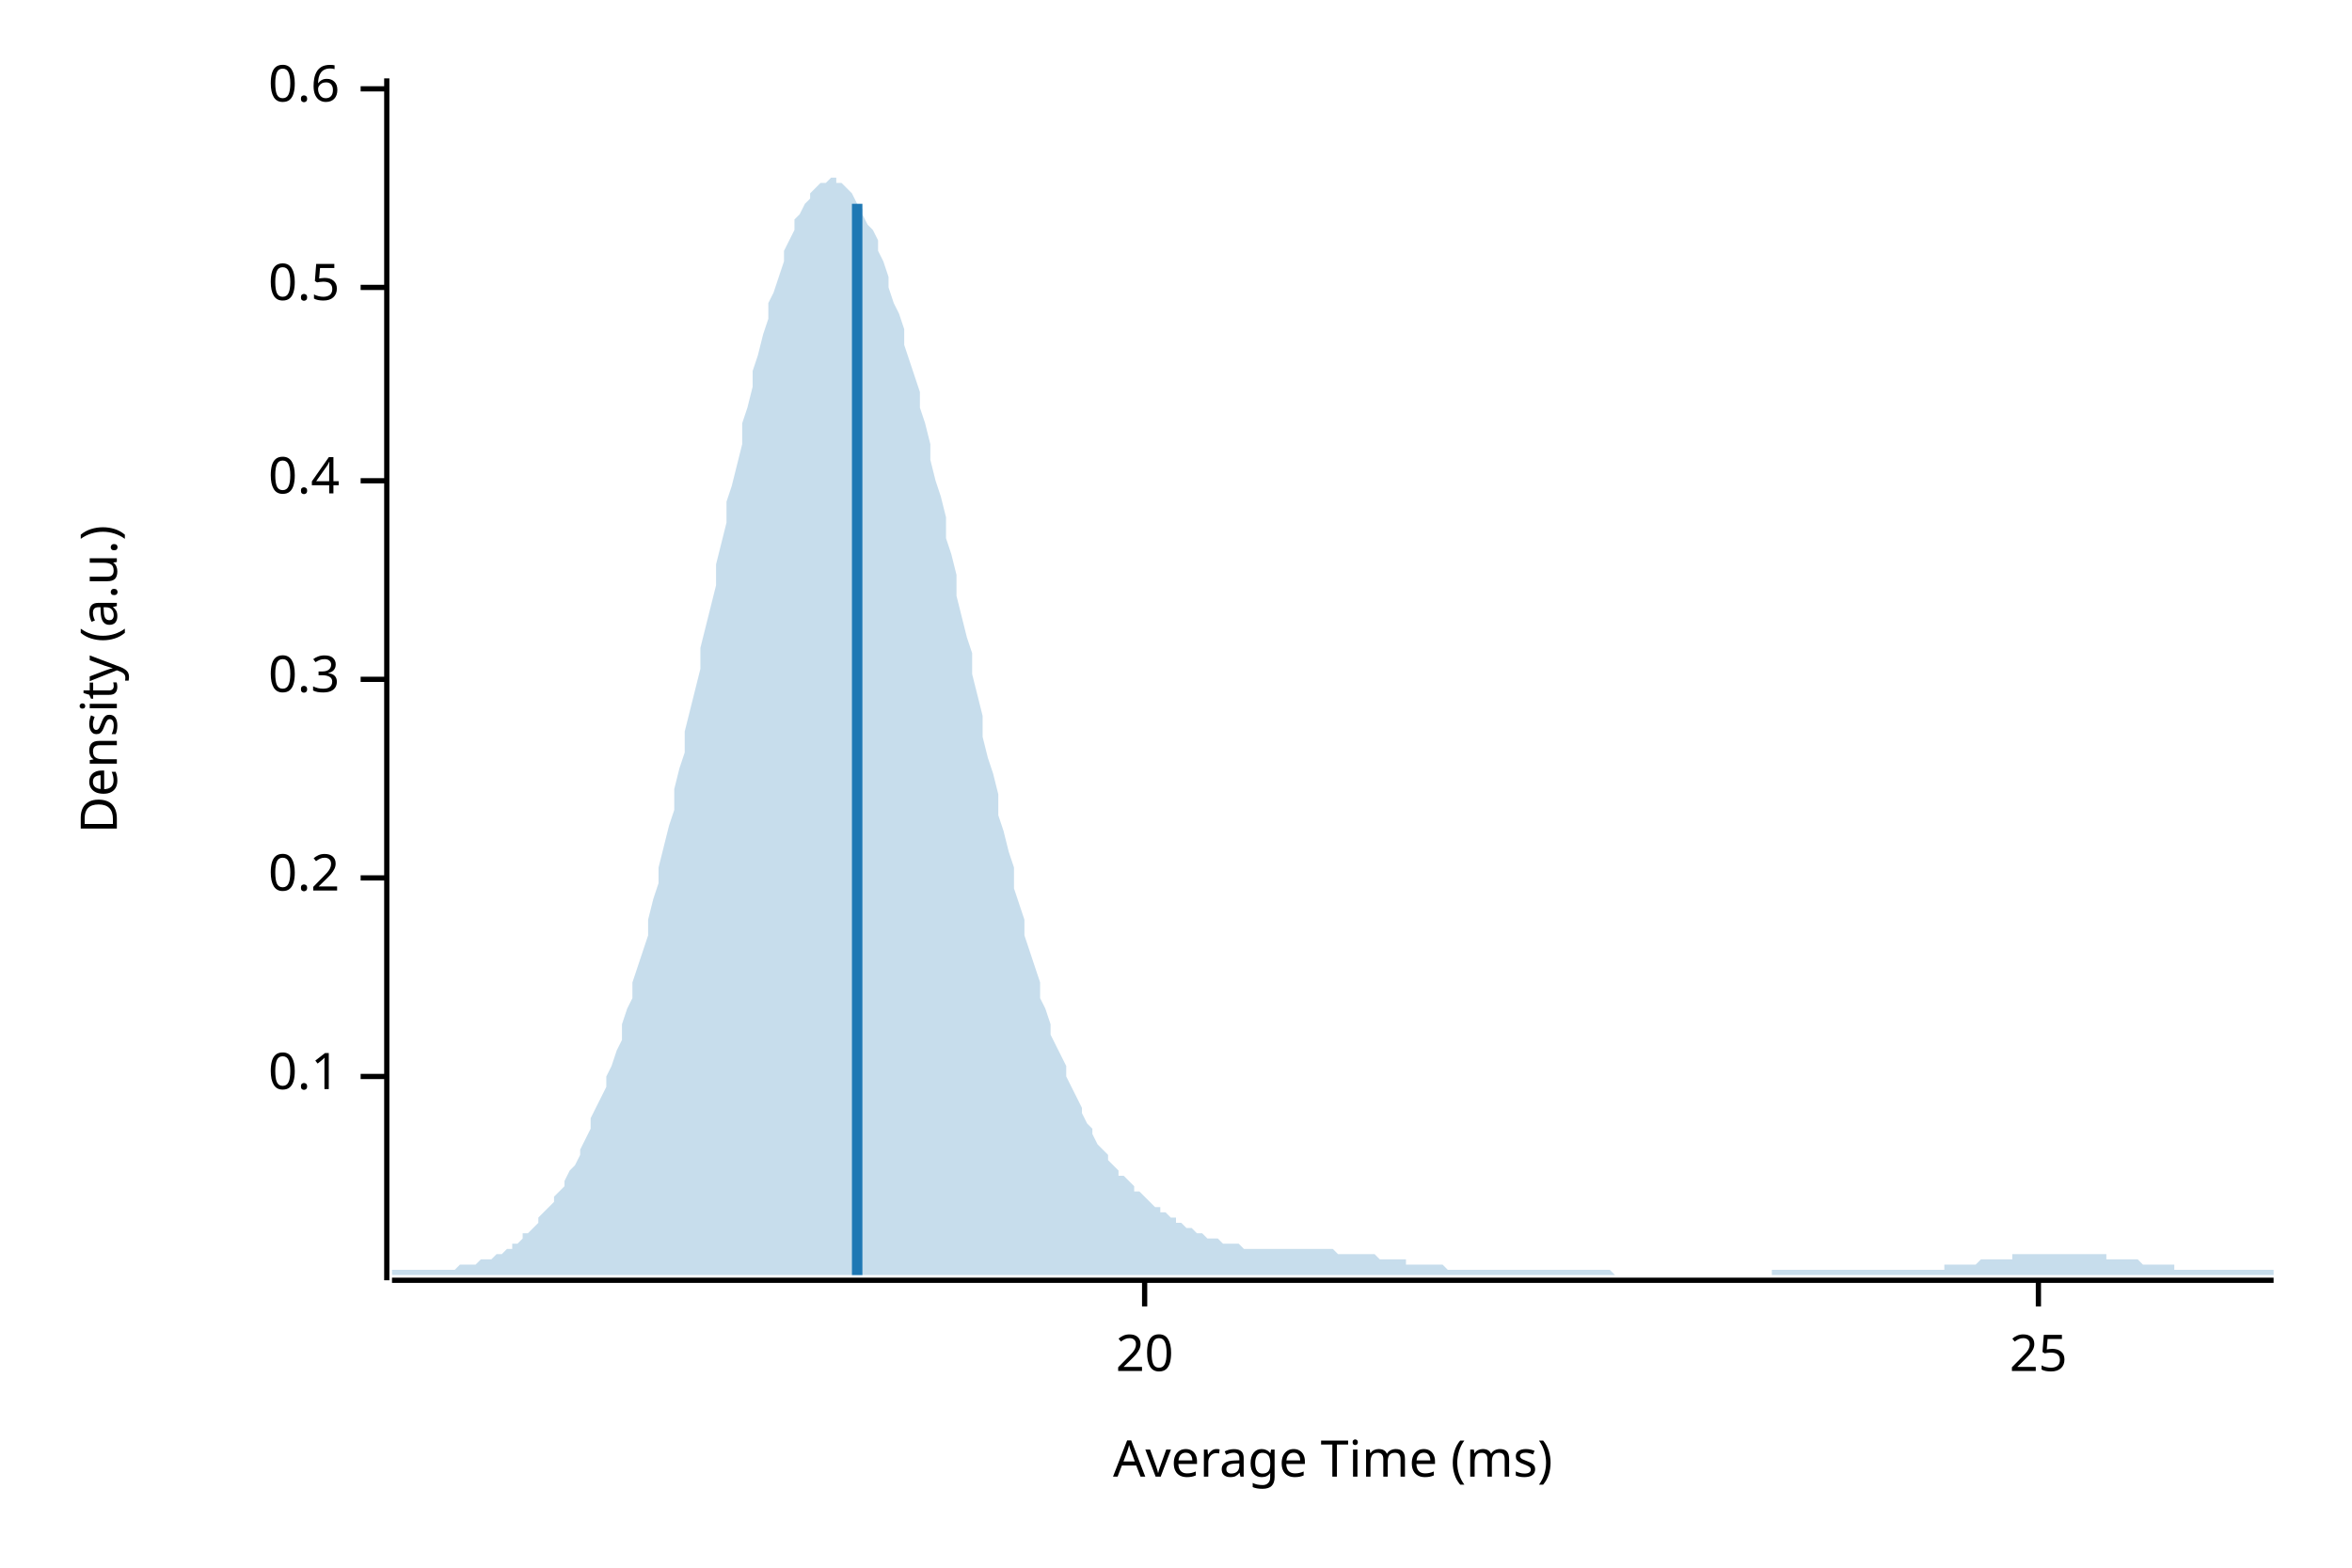
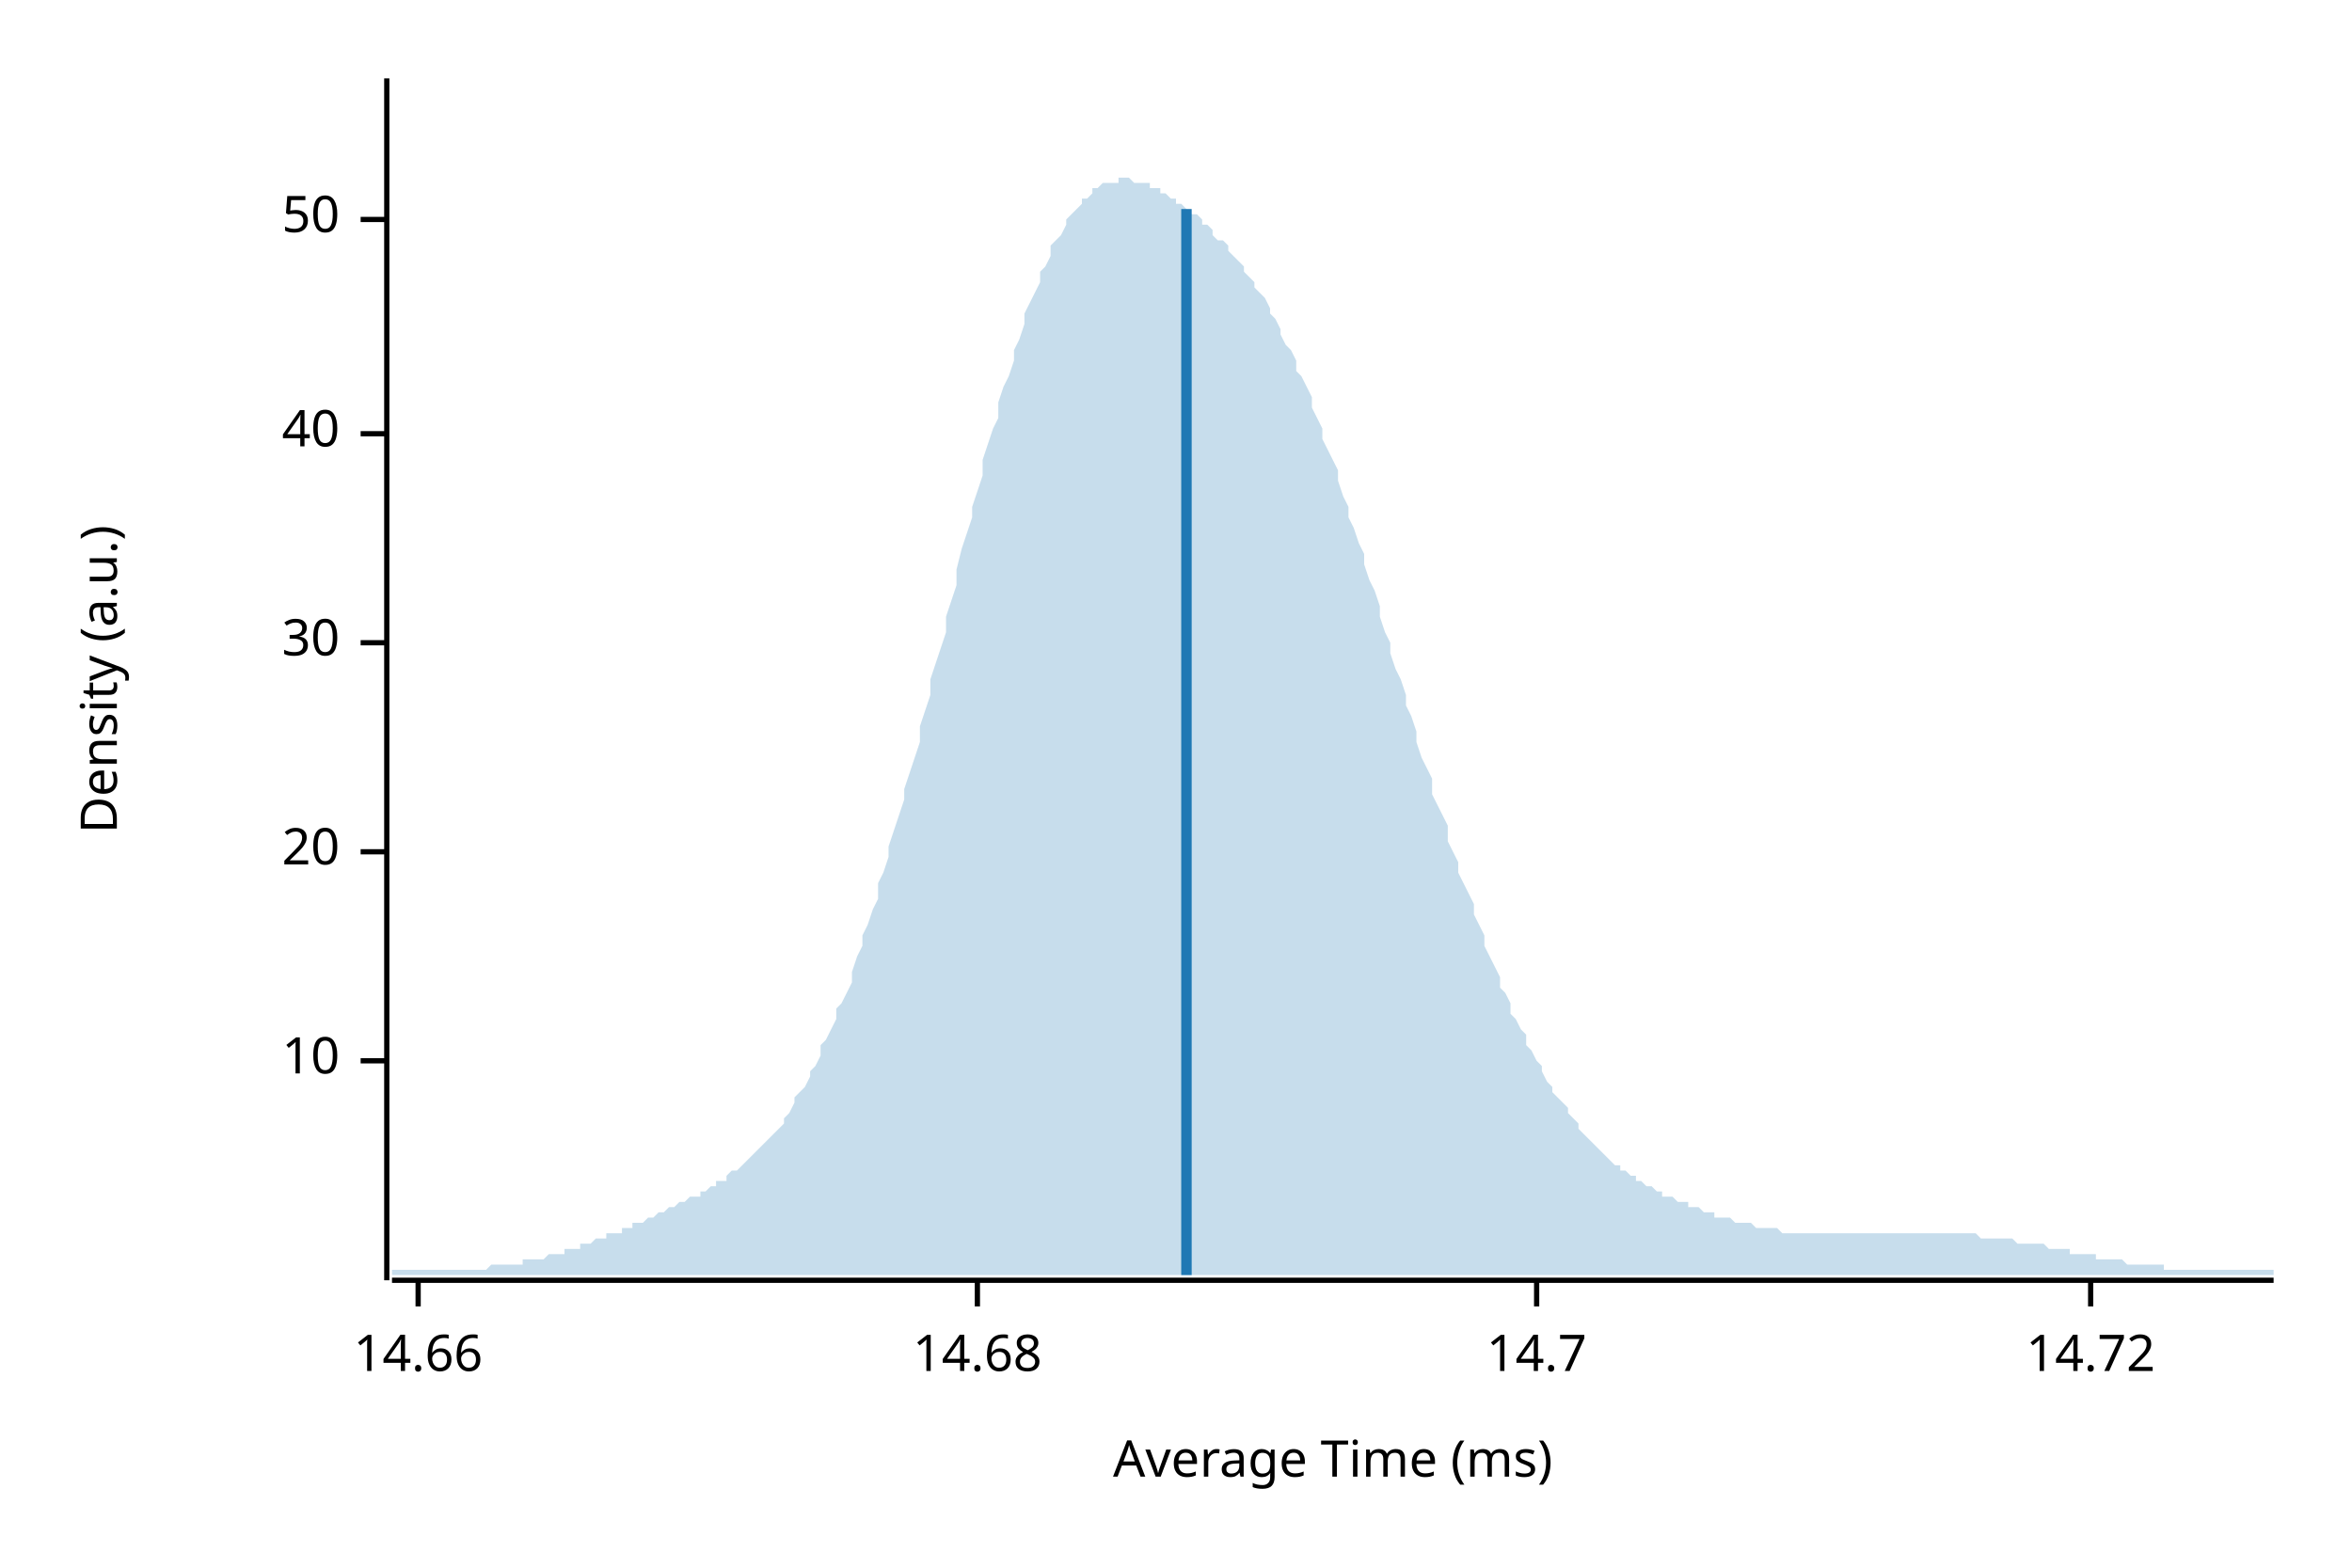
<svg xmlns="http://www.w3.org/2000/svg" width="450" height="300" viewBox="0 0 450 300">
  <text x="15" y="130" dy="0.76em" text-anchor="middle" font-family="sans-serif" font-size="9.677" opacity="1" fill="#000000" transform="rotate(270, 15, 130)">
Density (a.u.)
</text>
  <text x="255" y="285" dy="-0.5ex" text-anchor="middle" font-family="sans-serif" font-size="9.677" opacity="1" fill="#000000">
Average Time (ms)
</text>
  <polyline fill="none" opacity="1" stroke="#000000" stroke-width="1" points="74,15 74,245 " />
-   <text x="65" y="206" dy="0.5ex" text-anchor="end" font-family="sans-serif" font-size="9.677" opacity="1" fill="#000000">
- 0.1
+   <text x="65" y="203" dy="0.5ex" text-anchor="end" font-family="sans-serif" font-size="9.677" opacity="1" fill="#000000">
+ 10
</text>
-   <polyline fill="none" opacity="1" stroke="#000000" stroke-width="1" points="69,206 74,206 " />
-   <text x="65" y="168" dy="0.5ex" text-anchor="end" font-family="sans-serif" font-size="9.677" opacity="1" fill="#000000">
- 0.2
- </text>
-   <polyline fill="none" opacity="1" stroke="#000000" stroke-width="1" points="69,168 74,168 " />
-   <text x="65" y="130" dy="0.5ex" text-anchor="end" font-family="sans-serif" font-size="9.677" opacity="1" fill="#000000">
- 0.3
- </text>
-   <polyline fill="none" opacity="1" stroke="#000000" stroke-width="1" points="69,130 74,130 " />
-   <text x="65" y="92" dy="0.5ex" text-anchor="end" font-family="sans-serif" font-size="9.677" opacity="1" fill="#000000">
- 0.4
- </text>
-   <polyline fill="none" opacity="1" stroke="#000000" stroke-width="1" points="69,92 74,92 " />
-   <text x="65" y="55" dy="0.5ex" text-anchor="end" font-family="sans-serif" font-size="9.677" opacity="1" fill="#000000">
- 0.5
- </text>
-   <polyline fill="none" opacity="1" stroke="#000000" stroke-width="1" points="69,55 74,55 " />
-   <text x="65" y="17" dy="0.5ex" text-anchor="end" font-family="sans-serif" font-size="9.677" opacity="1" fill="#000000">
- 0.6
- </text>
-   <polyline fill="none" opacity="1" stroke="#000000" stroke-width="1" points="69,17 74,17 " />
-   <polyline fill="none" opacity="1" stroke="#000000" stroke-width="1" points="75,245 435,245 " />
-   <text x="219" y="255" dy="0.76em" text-anchor="middle" font-family="sans-serif" font-size="9.677" opacity="1" fill="#000000">
+   <polyline fill="none" opacity="1" stroke="#000000" stroke-width="1" points="69,203 74,203 " />
+   <text x="65" y="163" dy="0.5ex" text-anchor="end" font-family="sans-serif" font-size="9.677" opacity="1" fill="#000000">
20
</text>
-   <polyline fill="none" opacity="1" stroke="#000000" stroke-width="1" points="219,245 219,250 " />
-   <text x="390" y="255" dy="0.76em" text-anchor="middle" font-family="sans-serif" font-size="9.677" opacity="1" fill="#000000">
- 25
+   <polyline fill="none" opacity="1" stroke="#000000" stroke-width="1" points="69,163 74,163 " />
+   <text x="65" y="123" dy="0.5ex" text-anchor="end" font-family="sans-serif" font-size="9.677" opacity="1" fill="#000000">
+ 30
</text>
-   <polyline fill="none" opacity="1" stroke="#000000" stroke-width="1" points="390,245 390,250 " />
-   <polygon opacity="0.25" fill="#1F78B4" points="75,243 75,243 76,243 77,243 77,243 78,243 79,243 80,243 80,243 81,243 82,243 82,243 83,243 84,243 85,243 85,243 86,243 87,243 87,243 88,242 89,242 90,242 90,242 91,242 92,241 93,241 93,241 94,241 95,240 95,240 96,240 97,239 98,239 98,238 99,238 100,237 100,236 101,236 102,235 103,234 103,233 104,232 105,231 106,230 106,229 107,228 108,227 108,226 109,224 110,223 111,221 111,220 112,218 113,216 113,214 114,212 115,210 116,208 116,206 117,204 118,201 119,199 119,196 120,193 121,191 121,188 122,185 123,182 124,179 124,176 125,172 126,169 126,166 127,162 128,158 129,155 129,151 130,147 131,144 131,140 132,136 133,132 134,128 134,124 135,120 136,116 137,112 137,108 138,104 139,100 139,96 140,93 141,89 142,85 142,81 143,78 144,74 144,71 145,68 146,64 147,61 147,58 148,56 149,53 150,50 150,48 151,46 152,44 152,42 153,41 154,39 155,38 155,37 156,36 157,35 157,35 158,35 159,34 160,34 160,35 161,35 162,36 163,37 163,37 164,39 165,40 165,41 166,43 167,44 168,46 168,48 169,50 170,53 170,55 171,58 172,60 173,63 173,66 174,69 175,72 176,75 176,78 177,81 178,85 178,88 179,92 180,95 181,99 181,103 182,106 183,110 183,114 184,118 185,122 186,125 186,129 187,133 188,137 188,141 189,145 190,148 191,152 191,156 192,159 193,163 194,166 194,170 195,173 196,176 196,179 197,182 198,185 199,188 199,191 200,193 201,196 201,198 202,200 203,202 204,204 204,206 205,208 206,210 207,212 207,213 208,215 209,216 209,217 210,219 211,220 212,221 212,222 213,223 214,224 214,225 215,225 216,226 217,227 217,228 218,228 219,229 220,230 220,230 221,231 222,231 222,232 223,232 224,233 225,233 225,234 226,234 227,235 227,235 228,235 229,236 230,236 230,236 231,237 232,237 232,237 233,237 234,238 235,238 235,238 236,238 237,238 238,239 238,239 239,239 240,239 240,239 241,239 242,239 243,239 243,239 244,239 245,239 245,239 246,239 247,239 248,239 248,239 249,239 250,239 251,239 251,239 252,239 253,239 253,239 254,239 255,239 256,240 256,240 257,240 258,240 258,240 259,240 260,240 261,240 261,240 262,240 263,240 264,241 264,241 265,241 266,241 266,241 267,241 268,241 269,241 269,242 270,242 271,242 271,242 272,242 273,242 274,242 274,242 275,242 276,242 277,243 277,243 278,243 279,243 279,243 280,243 281,243 282,243 282,243 283,243 284,243 284,243 285,243 286,243 287,243 287,243 288,243 289,243 289,243 290,243 291,243 292,243 292,243 293,243 294,243 295,243 295,243 296,243 297,243 297,243 298,243 299,243 300,243 300,243 301,243 302,243 302,243 303,243 304,243 305,243 305,243 306,243 307,243 308,243 308,243 309,244 310,244 310,244 311,244 312,244 313,244 313,244 314,244 315,244 315,244 316,244 317,244 318,244 318,244 319,244 320,244 321,244 321,244 322,244 323,244 323,244 324,244 325,244 326,244 326,244 327,244 328,244 328,244 329,244 330,244 331,244 331,244 332,244 333,244 333,244 334,244 335,244 336,244 336,244 337,244 338,244 339,244 339,243 340,243 341,243 341,243 342,243 343,243 344,243 344,243 345,243 346,243 346,243 347,243 348,243 349,243 349,243 350,243 351,243 352,243 352,243 353,243 354,243 354,243 355,243 356,243 357,243 357,243 358,243 359,243 359,243 360,243 361,243 362,243 362,243 363,243 364,243 365,243 365,243 366,243 367,243 367,243 368,243 369,243 370,243 370,243 371,243 372,243 372,242 373,242 374,242 375,242 375,242 376,242 377,242 378,242 378,242 379,241 380,241 380,241 381,241 382,241 383,241 383,241 384,241 385,241 385,240 386,240 387,240 388,240 388,240 389,240 390,240 390,240 391,240 392,240 393,240 393,240 394,240 395,240 396,240 396,240 397,240 398,240 398,240 399,240 400,240 401,240 401,240 402,240 403,240 403,241 404,241 405,241 406,241 406,241 407,241 408,241 409,241 409,241 410,242 411,242 411,242 412,242 413,242 414,242 414,242 415,242 416,242 416,243 417,243 418,243 419,243 419,243 420,243 421,243 422,243 422,243 423,243 424,243 424,243 425,243 426,243 427,243 427,243 428,243 429,243 429,243 430,243 431,243 432,243 432,243 433,243 434,243 435,243 435,244 75,244 " />
-   <polyline fill="none" opacity="1" stroke="#1F78B4" stroke-width="2" points="164,244 164,39 " />
+   <polyline fill="none" opacity="1" stroke="#000000" stroke-width="1" points="69,123 74,123 " />
+   <text x="65" y="83" dy="0.5ex" text-anchor="end" font-family="sans-serif" font-size="9.677" opacity="1" fill="#000000">
+ 40
+ </text>
+   <polyline fill="none" opacity="1" stroke="#000000" stroke-width="1" points="69,83 74,83 " />
+   <text x="65" y="42" dy="0.5ex" text-anchor="end" font-family="sans-serif" font-size="9.677" opacity="1" fill="#000000">
+ 50
+ </text>
+   <polyline fill="none" opacity="1" stroke="#000000" stroke-width="1" points="69,42 74,42 " />
+   <polyline fill="none" opacity="1" stroke="#000000" stroke-width="1" points="75,245 435,245 " />
+   <text x="80" y="255" dy="0.76em" text-anchor="middle" font-family="sans-serif" font-size="9.677" opacity="1" fill="#000000">
+ 14.66
+ </text>
+   <polyline fill="none" opacity="1" stroke="#000000" stroke-width="1" points="80,245 80,250 " />
+   <text x="187" y="255" dy="0.76em" text-anchor="middle" font-family="sans-serif" font-size="9.677" opacity="1" fill="#000000">
+ 14.68
+ </text>
+   <polyline fill="none" opacity="1" stroke="#000000" stroke-width="1" points="187,245 187,250 " />
+   <text x="294" y="255" dy="0.76em" text-anchor="middle" font-family="sans-serif" font-size="9.677" opacity="1" fill="#000000">
+ 14.7
+ </text>
+   <polyline fill="none" opacity="1" stroke="#000000" stroke-width="1" points="294,245 294,250 " />
+   <text x="400" y="255" dy="0.76em" text-anchor="middle" font-family="sans-serif" font-size="9.677" opacity="1" fill="#000000">
+ 14.72
+ </text>
+   <polyline fill="none" opacity="1" stroke="#000000" stroke-width="1" points="400,245 400,250 " />
+   <polygon opacity="0.25" fill="#1F78B4" points="75,243 75,243 76,243 77,243 77,243 78,243 79,243 80,243 80,243 81,243 82,243 82,243 83,243 84,243 85,243 85,243 86,243 87,243 87,243 88,243 89,243 90,243 90,243 91,243 92,243 93,243 93,243 94,242 95,242 95,242 96,242 97,242 98,242 98,242 99,242 100,242 100,241 101,241 102,241 103,241 103,241 104,241 105,240 106,240 106,240 107,240 108,240 108,239 109,239 110,239 111,239 111,238 112,238 113,238 113,238 114,237 115,237 116,237 116,236 117,236 118,236 119,236 119,235 120,235 121,235 121,234 122,234 123,234 124,233 124,233 125,233 126,232 126,232 127,232 128,231 129,231 129,231 130,230 131,230 131,230 132,229 133,229 134,229 134,228 135,228 136,227 137,227 137,226 138,226 139,226 139,225 140,224 141,224 142,223 142,223 143,222 144,221 144,221 145,220 146,219 147,218 147,218 148,217 149,216 150,215 150,214 151,213 152,211 152,210 153,209 154,208 155,206 155,205 156,204 157,202 157,200 158,199 159,197 160,195 160,193 161,192 162,190 163,188 163,186 164,183 165,181 165,179 166,177 167,174 168,172 168,169 169,167 170,164 170,162 171,159 172,156 173,153 173,151 174,148 175,145 176,142 176,139 177,136 178,133 178,130 179,127 180,124 181,121 181,118 182,115 183,112 183,109 184,105 185,102 186,99 186,97 187,94 188,91 188,88 189,85 190,82 191,80 191,77 192,74 193,72 194,69 194,67 195,65 196,62 196,60 197,58 198,56 199,54 199,52 200,51 201,49 201,47 202,46 203,45 204,43 204,42 205,41 206,40 207,39 207,38 208,38 209,37 209,36 210,36 211,35 212,35 212,35 213,35 214,35 214,34 215,34 216,34 217,35 217,35 218,35 219,35 220,35 220,36 221,36 222,36 222,37 223,37 224,38 225,38 225,39 226,39 227,40 227,40 228,41 229,41 230,42 230,43 231,43 232,44 232,45 233,46 234,46 235,47 235,48 236,49 237,50 238,51 238,52 239,53 240,54 240,55 241,56 242,57 243,59 243,60 244,61 245,63 245,64 246,66 247,67 248,69 248,71 249,72 250,74 251,76 251,78 252,80 253,82 253,84 254,86 255,88 256,90 256,92 257,95 258,97 258,99 259,101 260,104 261,106 261,108 262,111 263,113 264,116 264,118 265,121 266,123 266,125 267,128 268,130 269,133 269,135 270,137 271,140 271,142 272,145 273,147 274,149 274,152 275,154 276,156 277,158 277,161 278,163 279,165 279,167 280,169 281,171 282,173 282,175 283,177 284,179 284,181 285,183 286,185 287,187 287,189 288,190 289,192 289,194 290,195 291,197 292,198 292,200 293,201 294,203 295,204 295,205 296,207 297,208 297,209 298,210 299,211 300,212 300,213 301,214 302,215 302,216 303,217 304,218 305,219 305,219 306,220 307,221 308,222 308,222 309,223 310,223 310,224 311,224 312,225 313,225 313,226 314,226 315,227 315,227 316,227 317,228 318,228 318,229 319,229 320,229 321,230 321,230 322,230 323,230 323,231 324,231 325,231 326,232 326,232 327,232 328,232 328,233 329,233 330,233 331,233 331,233 332,234 333,234 333,234 334,234 335,234 336,235 336,235 337,235 338,235 339,235 339,235 340,235 341,236 341,236 342,236 343,236 344,236 344,236 345,236 346,236 346,236 347,236 348,236 349,236 349,236 350,236 351,236 352,236 352,236 353,236 354,236 354,236 355,236 356,236 357,236 357,236 358,236 359,236 359,236 360,236 361,236 362,236 362,236 363,236 364,236 365,236 365,236 366,236 367,236 367,236 368,236 369,236 370,236 370,236 371,236 372,236 372,236 373,236 374,236 375,236 375,236 376,236 377,236 378,236 378,236 379,237 380,237 380,237 381,237 382,237 383,237 383,237 384,237 385,237 385,237 386,238 387,238 388,238 388,238 389,238 390,238 390,238 391,238 392,239 393,239 393,239 394,239 395,239 396,239 396,240 397,240 398,240 398,240 399,240 400,240 401,240 401,241 402,241 403,241 403,241 404,241 405,241 406,241 406,241 407,242 408,242 409,242 409,242 410,242 411,242 411,242 412,242 413,242 414,242 414,243 415,243 416,243 416,243 417,243 418,243 419,243 419,243 420,243 421,243 422,243 422,243 423,243 424,243 424,243 425,243 426,243 427,243 427,243 428,243 429,243 429,243 430,243 431,243 432,243 432,243 433,243 434,243 435,243 435,244 75,244 " />
+   <polyline fill="none" opacity="1" stroke="#1F78B4" stroke-width="2" points="227,244 227,40 " />
</svg>
